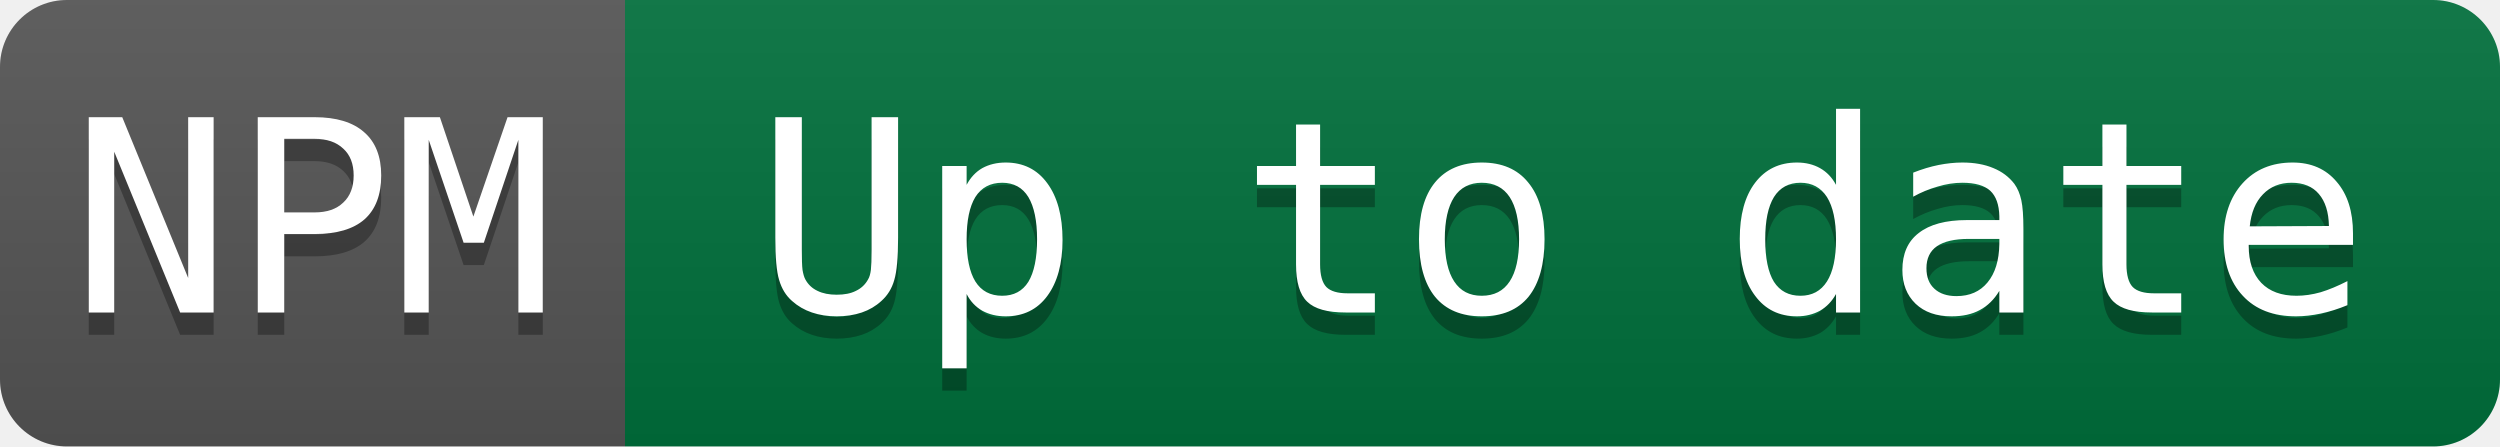
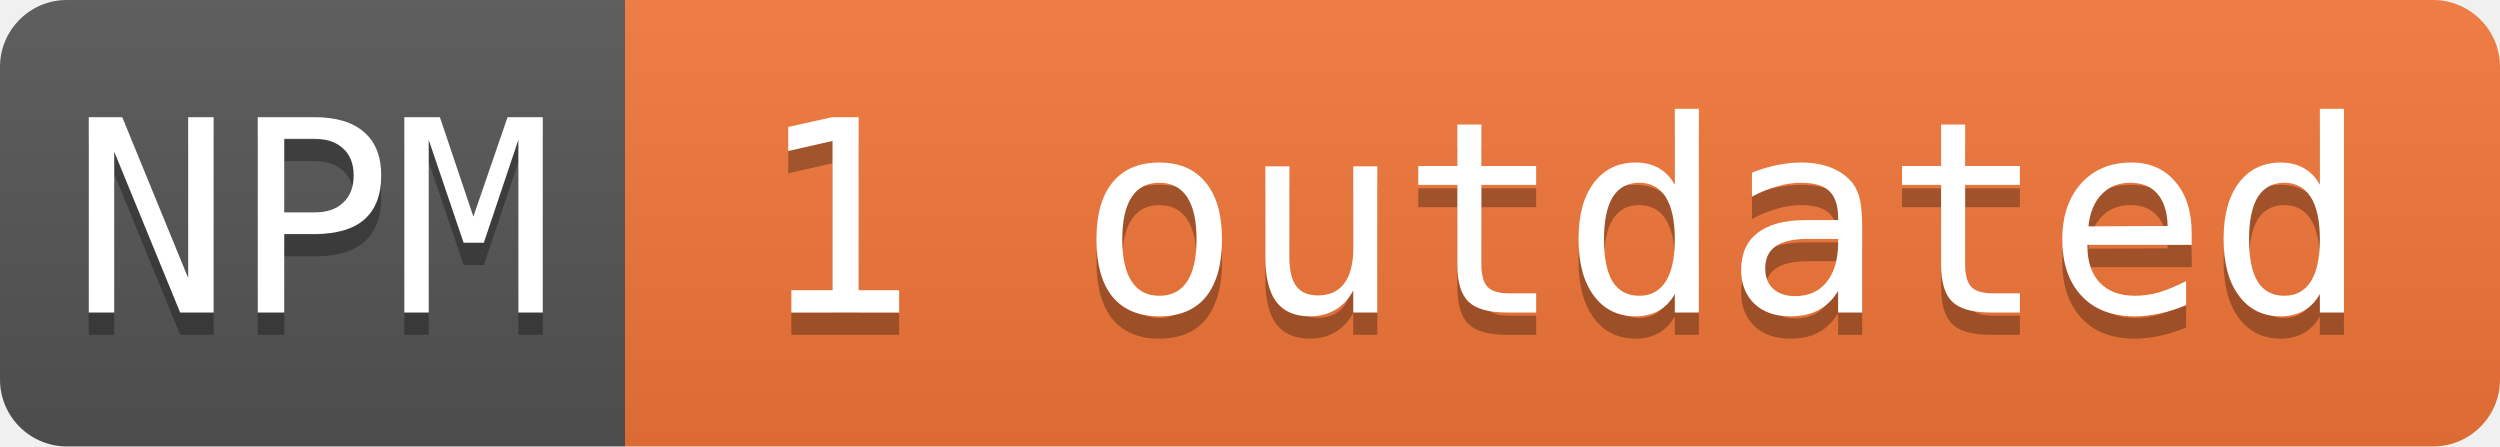
- <svg xmlns="http://www.w3.org/2000/svg" width="112" height="20" role="img" aria-label="NPM: Up to date">
+ <svg xmlns="http://www.w3.org/2000/svg" width="112" height="20" role="img" aria-label="NPM: 1 outdated">
  <linearGradient id="s" x2="0" y2="100%">
    <stop offset="0" stop-color="#bbb" stop-opacity=".1" />
    <stop offset="1" stop-opacity=".1" />
  </linearGradient>
  <clipPath id="r">
    <rect width="112" height="20" rx="3" fill="#fff" />
  </clipPath>
  <g clip-path="url(#r)">
    <rect width="28" height="20" fill="#555" />
-     <rect x="28" width="84" height="20" fill="#00703c" />
+     <rect x="28" width="84" height="20" fill="#f47738" />
    <rect width="112" height="20" fill="url(#s)" />
  </g>
  <g fill="#ffffff" font-family="Consolas, monospace" font-size="12">
    <text aria-hidden="true" x="14" y="15" fill="#010101" fill-opacity=".3" text-anchor="middle">NPM</text>
    <text x="14" y="14" fill="#ffffff" text-anchor="middle">NPM</text>
-     <text aria-hidden="true" x="70" y="15" fill="#010101" fill-opacity=".3" text-anchor="middle">Up to date</text>
-     <text x="70" y="14" fill="#ffffff" text-anchor="middle">Up to date</text>
+     <text aria-hidden="true" x="70" y="15" fill="#010101" fill-opacity=".3" text-anchor="middle">1 outdated</text>
+     <text x="70" y="14" fill="#ffffff" text-anchor="middle">1 outdated</text>
  </g>
</svg>
